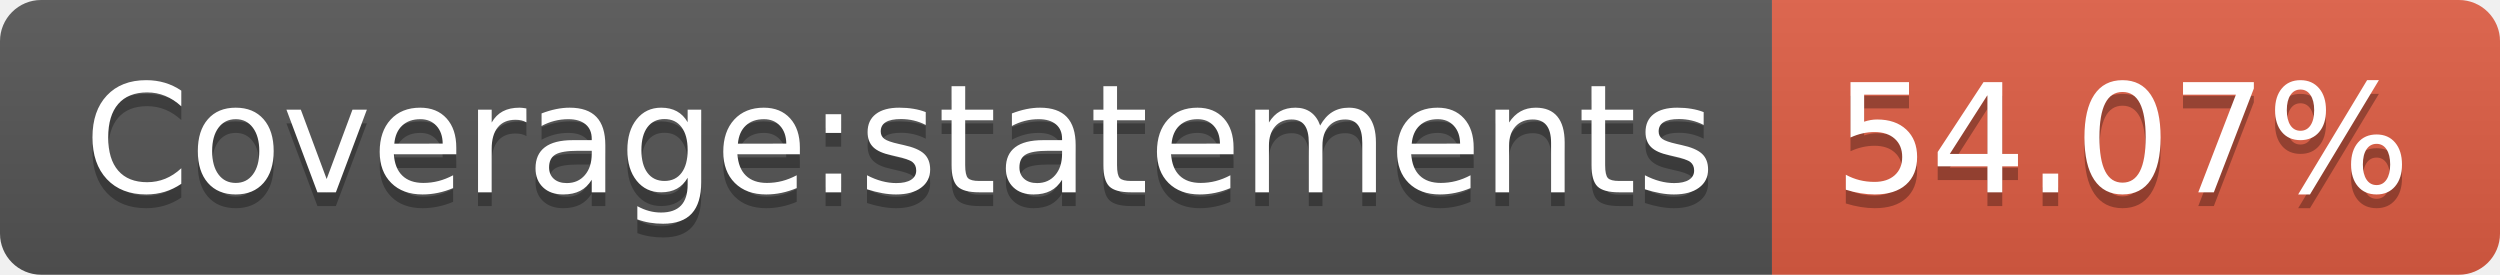
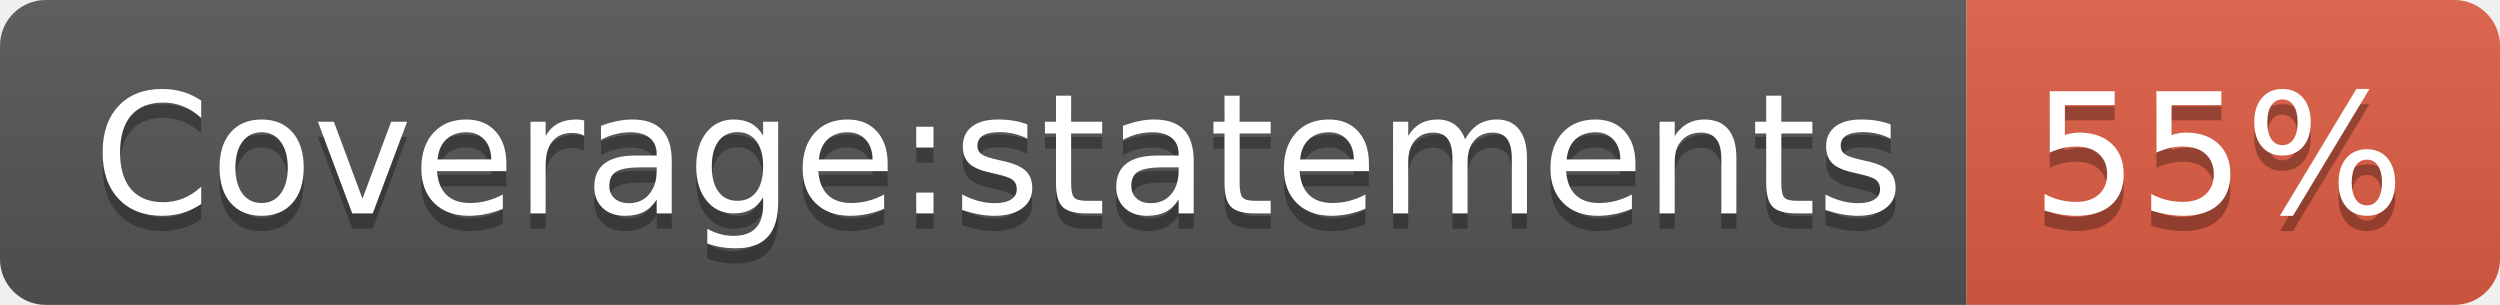
- <svg xmlns="http://www.w3.org/2000/svg" width="182" height="20" role="img" aria-label="Coverage:statements: 54.07%">
+ <svg xmlns="http://www.w3.org/2000/svg" width="164" height="20" role="img" aria-label="Coverage:statements: 55%">
  <linearGradient id="s" x2="0" y2="100%">
    <stop offset="0" stop-color="#bbb" stop-opacity=".1" />
    <stop offset="1" stop-opacity=".1" />
  </linearGradient>
  <clipPath id="r">
-     <rect width="182" height="20" rx="3" fill="#fff" />
+     <rect width="164" height="20" rx="3" fill="#fff" />
  </clipPath>
  <g clip-path="url(#r)">
    <rect width="129" height="20" fill="#555" />
-     <rect x="129" width="53" height="20" fill="#e05d44" />
-     <rect width="182" height="20" fill="url(#s)" />
+     <rect x="129" width="35" height="20" fill="#e05d44" />
+     <rect width="164" height="20" fill="url(#s)" />
  </g>
  <g fill="#fff" text-anchor="middle" font-family="Verdana,Geneva,DejaVu Sans,sans-serif" text-rendering="geometricPrecision" font-size="110">
    <text aria-hidden="true" x="655" y="150" fill="#010101" fill-opacity=".3" transform="scale(.1)" textLength="1190">Coverage:statements</text>
    <text x="655" y="140" transform="scale(.1)" fill="#fff" textLength="1190">Coverage:statements</text>
-     <text aria-hidden="true" x="1545" y="150" fill="#010101" fill-opacity=".3" transform="scale(.1)" textLength="430">54.07%</text>
-     <text x="1545" y="140" transform="scale(.1)" fill="#fff" textLength="430">54.07%</text>
+     <text aria-hidden="true" x="1455" y="150" fill="#010101" fill-opacity=".3" transform="scale(.1)" textLength="250">55%</text>
+     <text x="1455" y="140" transform="scale(.1)" fill="#fff" textLength="250">55%</text>
  </g>
</svg>
